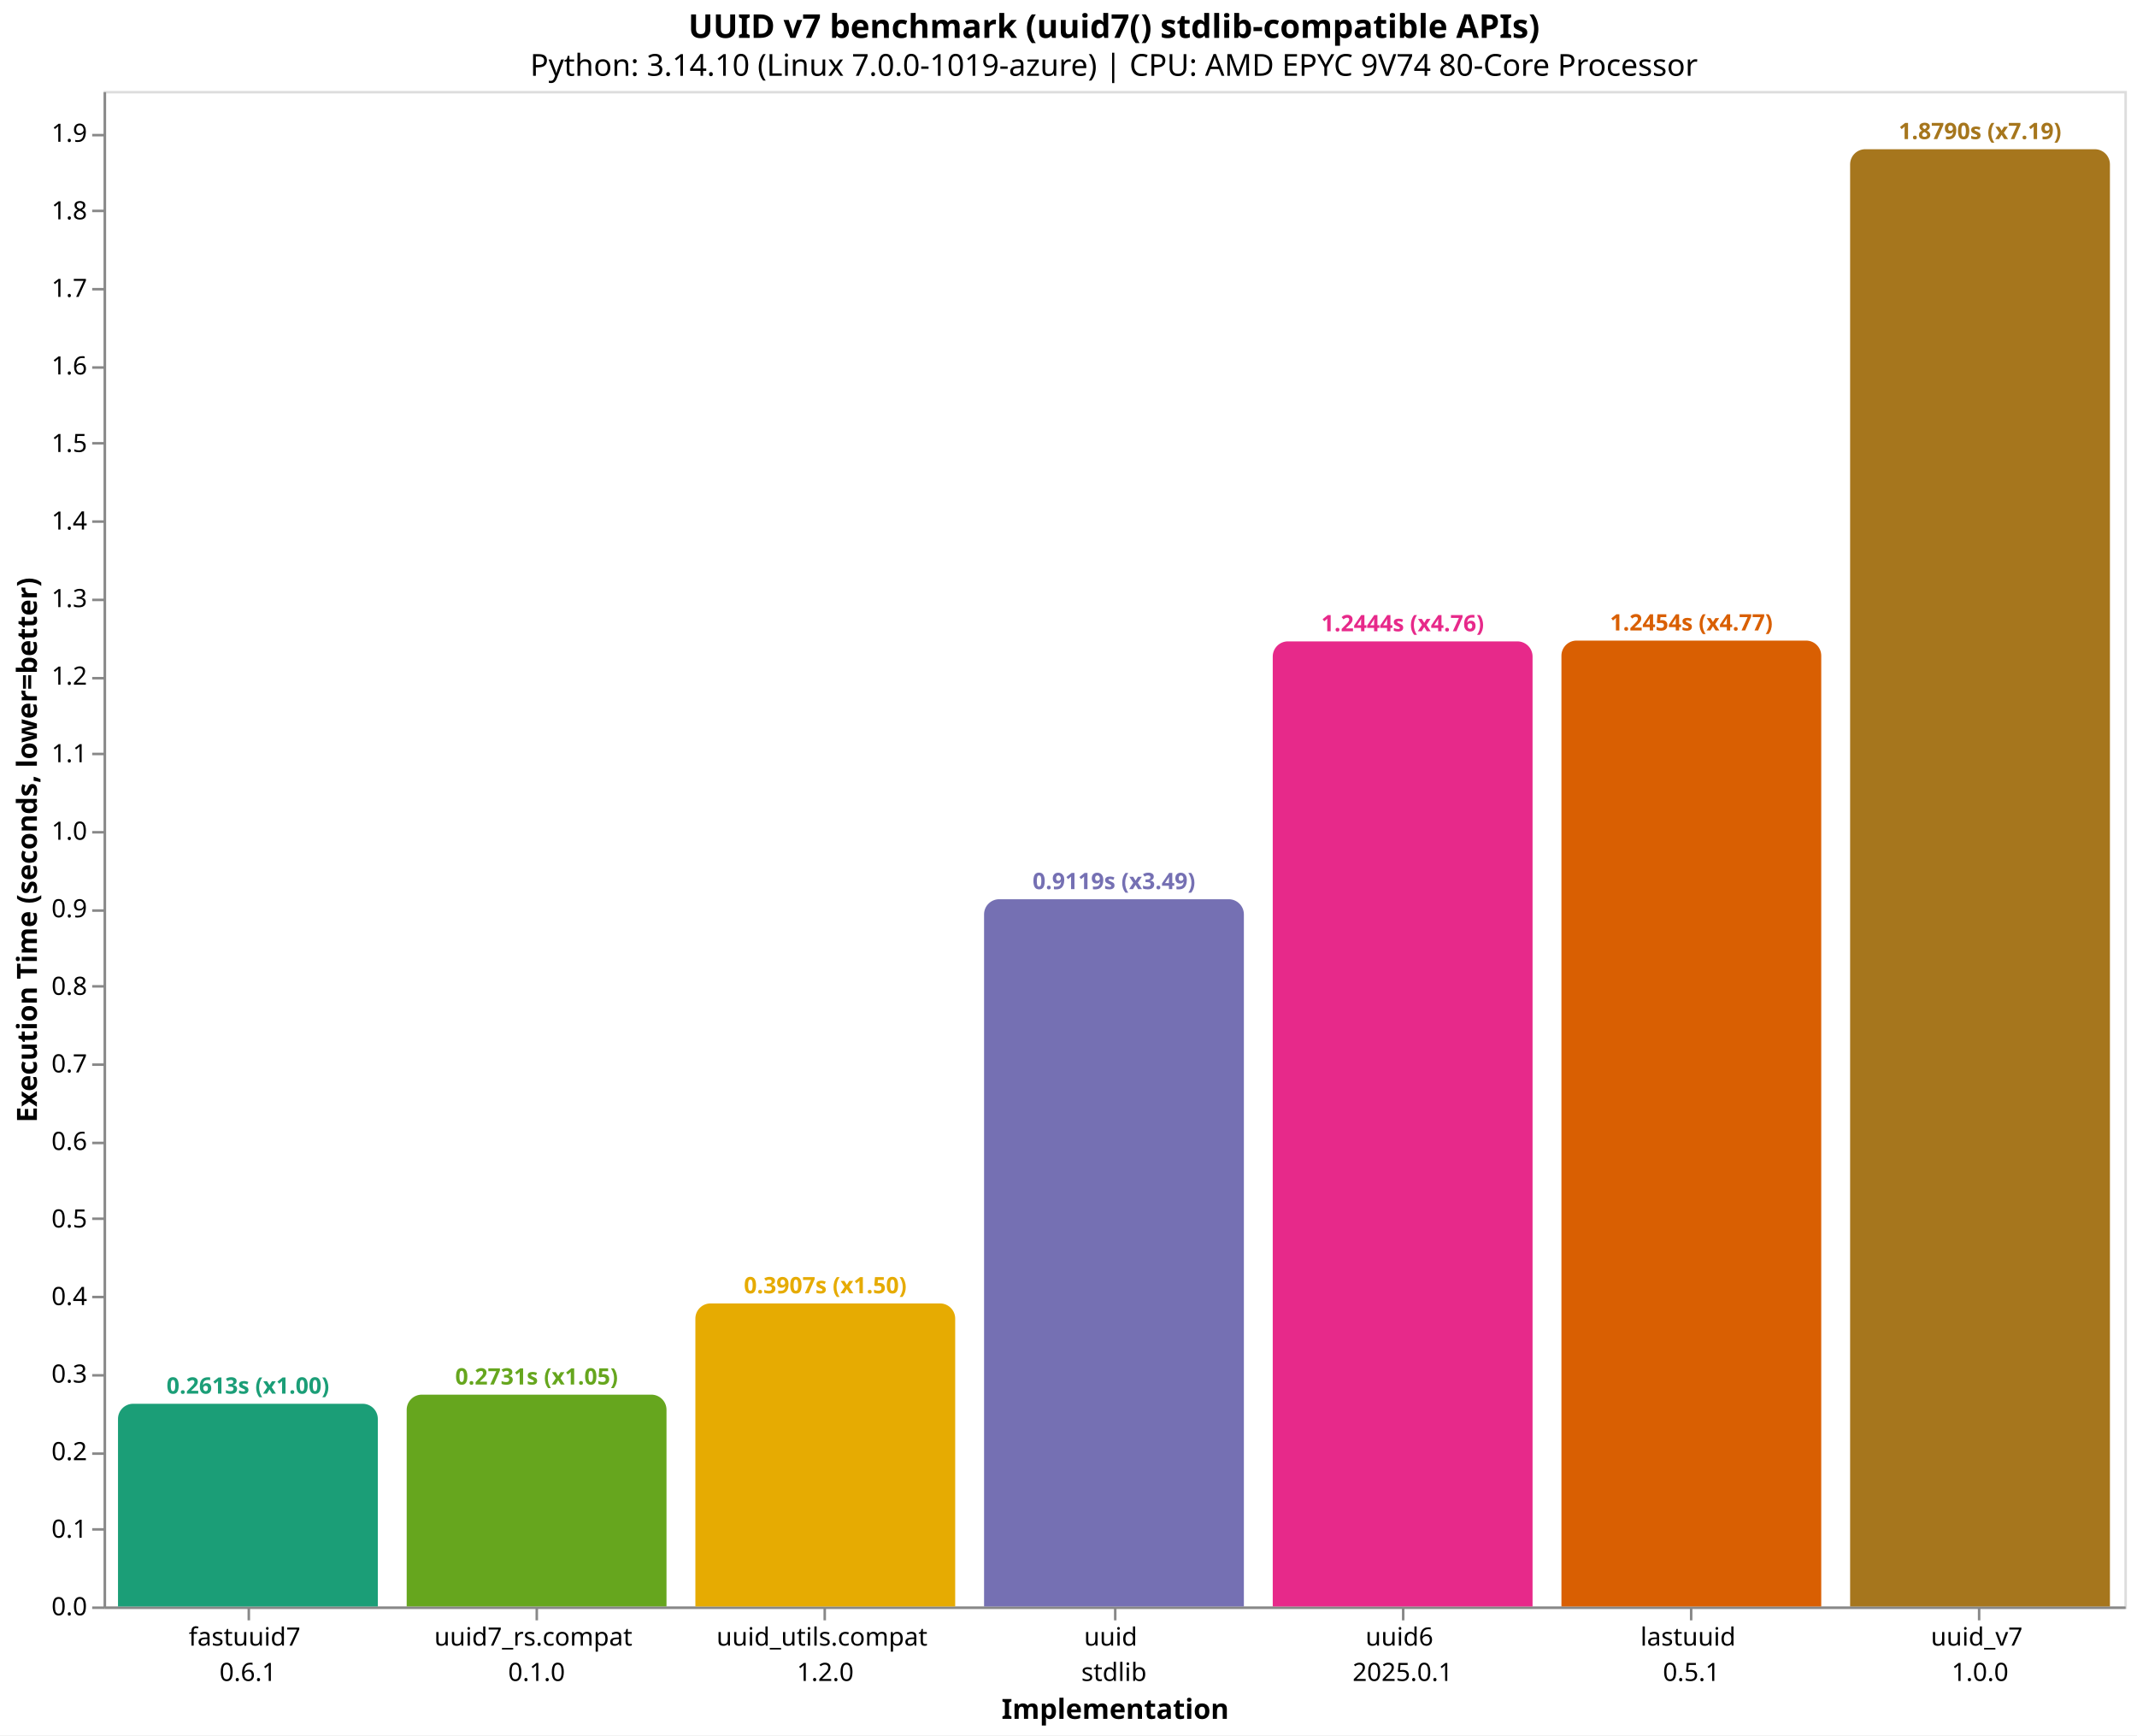
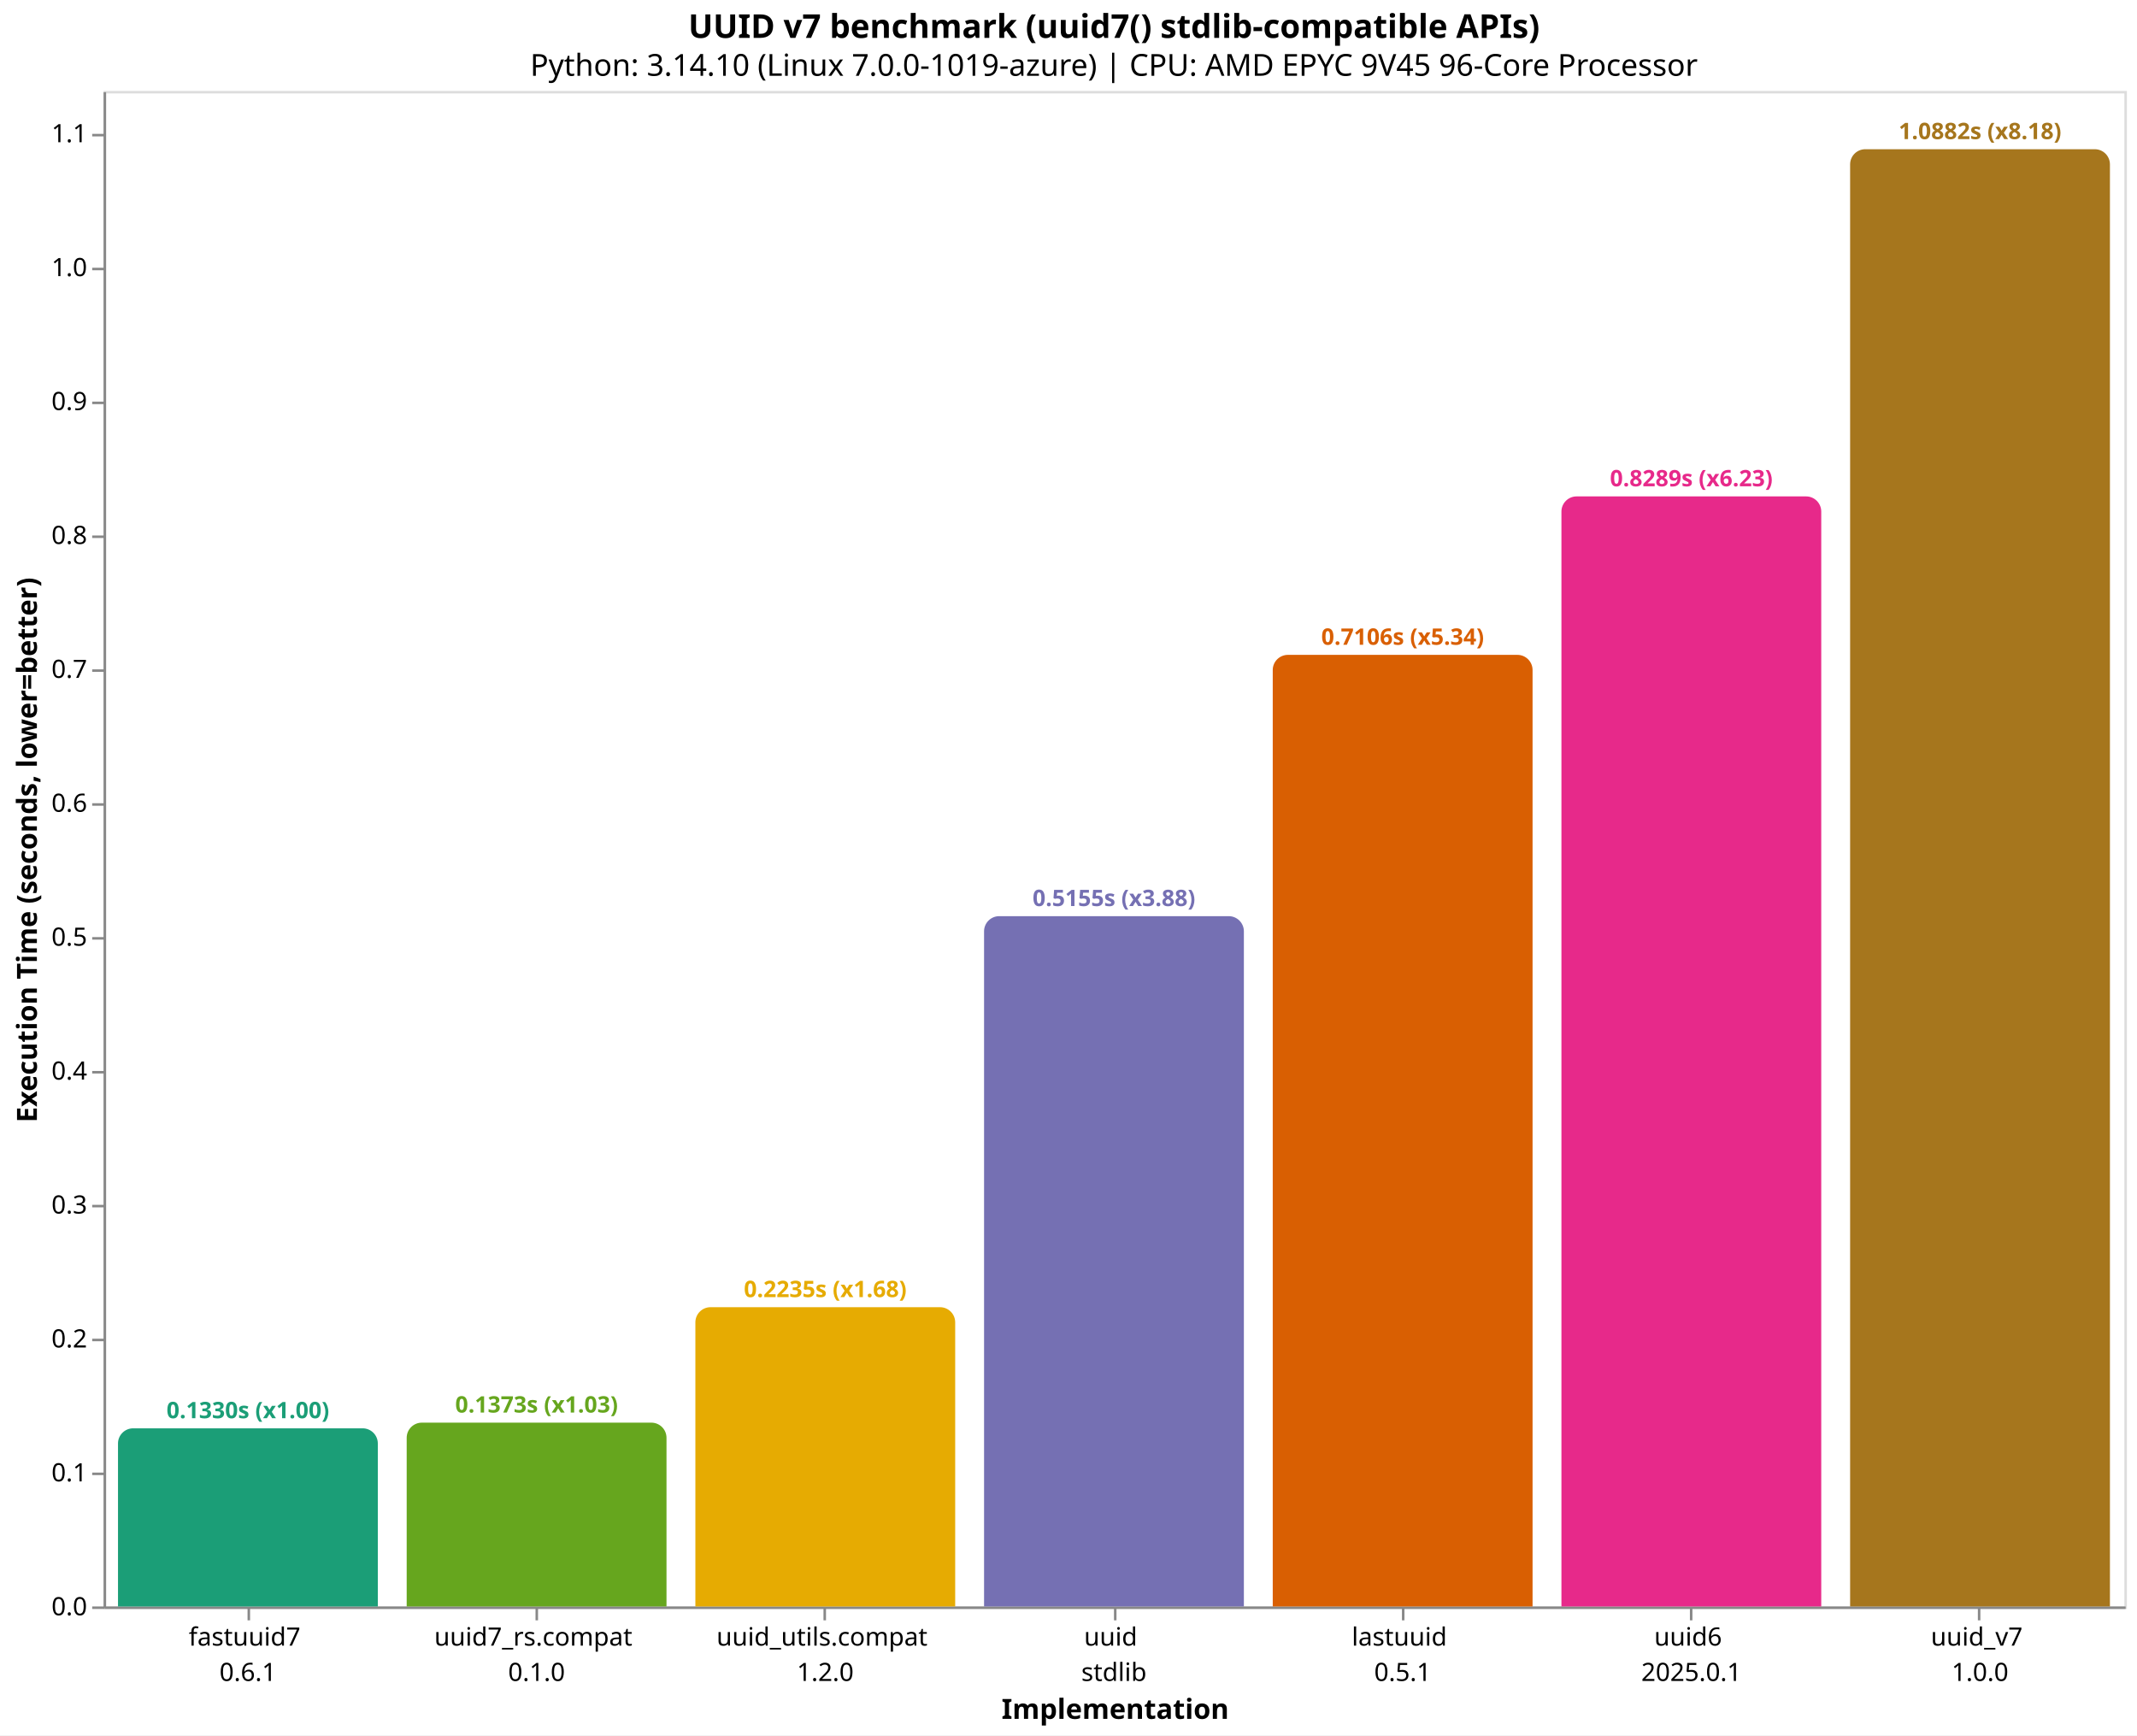
<svg xmlns="http://www.w3.org/2000/svg" version="1.1" class="marks" width="846" height="687" viewBox="0 0 846 687">
  <rect width="846" height="687" fill="white" />
  <g fill="none" stroke-miterlimit="10" transform="translate(41,36)">
    <g class="mark-group role-frame root" role="graphics-object" aria-roledescription="group mark container">
      <g transform="translate(0,0)">
        <path class="background" aria-hidden="true" d="M0.5,0.5h800v600h-800Z" stroke="#ddd" />
        <g>
-           <g class="mark-group role-axis" role="graphics-symbol" aria-roledescription="axis" aria-label="X-axis titled 'Implementation' for a discrete scale with 7 values: fastuuid7&#10;0.6.1, uuid7_rs.compat&#10;0.1.0, uuid_utils.compat&#10;1.2.0, uuid&#10;stdlib, uuid6&#10;2025.0.1, lastuuid&#10;0.5.1, uuid_v7&#10;1.0.0">
+           <g class="mark-group role-axis" role="graphics-symbol" aria-roledescription="axis" aria-label="X-axis titled 'Implementation' for a discrete scale with 7 values: fastuuid7&#10;0.6.1, uuid7_rs.compat&#10;0.1.0, uuid_utils.compat&#10;1.2.0, uuid&#10;stdlib, lastuuid&#10;0.5.1, uuid6&#10;2025.0.1, uuid_v7&#10;1.0.0">
            <g transform="translate(0.5,600.5)">
              <path class="background" aria-hidden="true" d="M0,0h0v0h0Z" pointer-events="none" />
              <g>
                <g class="mark-rule role-axis-tick" pointer-events="none">
                  <line transform="translate(57,0)" x2="0" y2="5" stroke="#888" stroke-width="1" opacity="1" />
                  <line transform="translate(171,0)" x2="0" y2="5" stroke="#888" stroke-width="1" opacity="1" />
                  <line transform="translate(285,0)" x2="0" y2="5" stroke="#888" stroke-width="1" opacity="1" />
                  <line transform="translate(400,0)" x2="0" y2="5" stroke="#888" stroke-width="1" opacity="1" />
                  <line transform="translate(514,0)" x2="0" y2="5" stroke="#888" stroke-width="1" opacity="1" />
                  <line transform="translate(628,0)" x2="0" y2="5" stroke="#888" stroke-width="1" opacity="1" />
                  <line transform="translate(742,0)" x2="0" y2="5" stroke="#888" stroke-width="1" opacity="1" />
                </g>
                <g class="mark-text role-axis-label" pointer-events="none">
                  <text text-anchor="middle" transform="translate(56.64286,15)" font-family="sans-serif" font-size="10px" fill="#000" opacity="1">
                    <tspan>fastuuid7</tspan>
                    <tspan x="0" dy="14">0.6.1</tspan>
                  </text>
                  <text text-anchor="middle" transform="translate(170.9286,15)" font-family="sans-serif" font-size="10px" fill="#000" opacity="1">
                    <tspan>uuid7_rs.compat</tspan>
                    <tspan x="0" dy="14">0.1.0</tspan>
                  </text>
                  <text text-anchor="middle" transform="translate(285.2143,15)" font-family="sans-serif" font-size="10px" fill="#000" opacity="1">
                    <tspan>uuid_utils.compat</tspan>
                    <tspan x="0" dy="14">1.2.0</tspan>
                  </text>
                  <text text-anchor="middle" transform="translate(399.5,15)" font-family="sans-serif" font-size="10px" fill="#000" opacity="1">
                    <tspan>uuid</tspan>
                    <tspan x="0" dy="14">stdlib</tspan>
                  </text>
                  <text text-anchor="middle" transform="translate(513.7857,15)" font-family="sans-serif" font-size="10px" fill="#000" opacity="1">
+                     <tspan>lastuuid</tspan>
+                     <tspan x="0" dy="14">0.5.1</tspan>
+                   </text>
+                   <text text-anchor="middle" transform="translate(628.0714,15)" font-family="sans-serif" font-size="10px" fill="#000" opacity="1">
                    <tspan>uuid6</tspan>
                    <tspan x="0" dy="14">2025.0.1</tspan>
-                   </text>
-                   <text text-anchor="middle" transform="translate(628.0714,15)" font-family="sans-serif" font-size="10px" fill="#000" opacity="1">
-                     <tspan>lastuuid</tspan>
-                     <tspan x="0" dy="14">0.5.1</tspan>
                  </text>
                  <text text-anchor="middle" transform="translate(742.3571,15)" font-family="sans-serif" font-size="10px" fill="#000" opacity="1">
                    <tspan>uuid_v7</tspan>
                    <tspan x="0" dy="14">1.0.0</tspan>
                  </text>
                </g>
                <g class="mark-rule role-axis-domain" pointer-events="none">
                  <line transform="translate(0,0)" x2="800" y2="0" stroke="#888" stroke-width="1" opacity="1" />
                </g>
                <g class="mark-text role-axis-title" pointer-events="none">
                  <text text-anchor="middle" transform="translate(400,44)" font-family="sans-serif" font-size="11px" font-weight="bold" fill="#000" opacity="1">Implementation</text>
                </g>
              </g>
              <path class="foreground" aria-hidden="true" d="" pointer-events="none" display="none" />
            </g>
          </g>
-           <g class="mark-group role-axis" role="graphics-symbol" aria-roledescription="axis" aria-label="Y-axis titled 'Execution Time (seconds, lower=better)' for a linear scale with values from 0.0 to 2.0">
+           <g class="mark-group role-axis" role="graphics-symbol" aria-roledescription="axis" aria-label="Y-axis titled 'Execution Time (seconds, lower=better)' for a linear scale with values from 0.0 to 1.1">
            <g transform="translate(0.5,0.5)">
              <path class="background" aria-hidden="true" d="M0,0h0v0h0Z" pointer-events="none" />
              <g>
                <g class="mark-rule role-axis-tick" pointer-events="none">
                  <line transform="translate(0,600)" x2="-5" y2="0" stroke="#888" stroke-width="1" opacity="1" />
-                   <line transform="translate(0,569)" x2="-5" y2="0" stroke="#888" stroke-width="1" opacity="1" />
-                   <line transform="translate(0,539)" x2="-5" y2="0" stroke="#888" stroke-width="1" opacity="1" />
-                   <line transform="translate(0,508)" x2="-5" y2="0" stroke="#888" stroke-width="1" opacity="1" />
-                   <line transform="translate(0,477)" x2="-5" y2="0" stroke="#888" stroke-width="1" opacity="1" />
-                   <line transform="translate(0,446)" x2="-5" y2="0" stroke="#888" stroke-width="1" opacity="1" />
-                   <line transform="translate(0,416)" x2="-5" y2="0" stroke="#888" stroke-width="1" opacity="1" />
-                   <line transform="translate(0,385)" x2="-5" y2="0" stroke="#888" stroke-width="1" opacity="1" />
-                   <line transform="translate(0,354)" x2="-5" y2="0" stroke="#888" stroke-width="1" opacity="1" />
-                   <line transform="translate(0,324)" x2="-5" y2="0" stroke="#888" stroke-width="1" opacity="1" />
-                   <line transform="translate(0,293)" x2="-5" y2="0" stroke="#888" stroke-width="1" opacity="1" />
-                   <line transform="translate(0,262)" x2="-5" y2="0" stroke="#888" stroke-width="1" opacity="1" />
-                   <line transform="translate(0,232)" x2="-5" y2="0" stroke="#888" stroke-width="1" opacity="1" />
-                   <line transform="translate(0,201)" x2="-5" y2="0" stroke="#888" stroke-width="1" opacity="1" />
-                   <line transform="translate(0,170)" x2="-5" y2="0" stroke="#888" stroke-width="1" opacity="1" />
-                   <line transform="translate(0,139)" x2="-5" y2="0" stroke="#888" stroke-width="1" opacity="1" />
-                   <line transform="translate(0,109)" x2="-5" y2="0" stroke="#888" stroke-width="1" opacity="1" />
-                   <line transform="translate(0,78)" x2="-5" y2="0" stroke="#888" stroke-width="1" opacity="1" />
-                   <line transform="translate(0,47)" x2="-5" y2="0" stroke="#888" stroke-width="1" opacity="1" />
+                   <line transform="translate(0,547)" x2="-5" y2="0" stroke="#888" stroke-width="1" opacity="1" />
+                   <line transform="translate(0,494)" x2="-5" y2="0" stroke="#888" stroke-width="1" opacity="1" />
+                   <line transform="translate(0,441)" x2="-5" y2="0" stroke="#888" stroke-width="1" opacity="1" />
+                   <line transform="translate(0,388)" x2="-5" y2="0" stroke="#888" stroke-width="1" opacity="1" />
+                   <line transform="translate(0,335)" x2="-5" y2="0" stroke="#888" stroke-width="1" opacity="1" />
+                   <line transform="translate(0,282)" x2="-5" y2="0" stroke="#888" stroke-width="1" opacity="1" />
+                   <line transform="translate(0,229)" x2="-5" y2="0" stroke="#888" stroke-width="1" opacity="1" />
+                   <line transform="translate(0,176)" x2="-5" y2="0" stroke="#888" stroke-width="1" opacity="1" />
+                   <line transform="translate(0,123)" x2="-5" y2="0" stroke="#888" stroke-width="1" opacity="1" />
+                   <line transform="translate(0,70)" x2="-5" y2="0" stroke="#888" stroke-width="1" opacity="1" />
                  <line transform="translate(0,17)" x2="-5" y2="0" stroke="#888" stroke-width="1" opacity="1" />
                </g>
                <g class="mark-text role-axis-label" pointer-events="none">
                  <text text-anchor="end" transform="translate(-7,603)" font-family="sans-serif" font-size="10px" fill="#000" opacity="1">0.0</text>
-                   <text text-anchor="end" transform="translate(-7,572.2965)" font-family="sans-serif" font-size="10px" fill="#000" opacity="1">0.1</text>
-                   <text text-anchor="end" transform="translate(-7,541.5931)" font-family="sans-serif" font-size="10px" fill="#000" opacity="1">0.2</text>
-                   <text text-anchor="end" transform="translate(-7,510.8896)" font-family="sans-serif" font-size="10px" fill="#000" opacity="1">0.3</text>
-                   <text text-anchor="end" transform="translate(-7,480.1862)" font-family="sans-serif" font-size="10px" fill="#000" opacity="1">0.4</text>
-                   <text text-anchor="end" transform="translate(-7,449.4827)" font-family="sans-serif" font-size="10px" fill="#000" opacity="1">0.5</text>
-                   <text text-anchor="end" transform="translate(-7,418.7793)" font-family="sans-serif" font-size="10px" fill="#000" opacity="1">0.6</text>
-                   <text text-anchor="end" transform="translate(-7,388.0758)" font-family="sans-serif" font-size="10px" fill="#000" opacity="1">0.7</text>
-                   <text text-anchor="end" transform="translate(-7,357.3724)" font-family="sans-serif" font-size="10px" fill="#000" opacity="1">0.8</text>
-                   <text text-anchor="end" transform="translate(-7,326.6689)" font-family="sans-serif" font-size="10px" fill="#000" opacity="1">0.9</text>
-                   <text text-anchor="end" transform="translate(-7,295.9655)" font-family="sans-serif" font-size="10px" fill="#000" opacity="1">1.0</text>
-                   <text text-anchor="end" transform="translate(-7,265.262)" font-family="sans-serif" font-size="10px" fill="#000" opacity="1">1.1</text>
-                   <text text-anchor="end" transform="translate(-7,234.5585)" font-family="sans-serif" font-size="10px" fill="#000" opacity="1">1.2</text>
-                   <text text-anchor="end" transform="translate(-7,203.8551)" font-family="sans-serif" font-size="10px" fill="#000" opacity="1">1.3</text>
-                   <text text-anchor="end" transform="translate(-7,173.1516)" font-family="sans-serif" font-size="10px" fill="#000" opacity="1">1.4</text>
-                   <text text-anchor="end" transform="translate(-7,142.4482)" font-family="sans-serif" font-size="10px" fill="#000" opacity="1">1.5</text>
-                   <text text-anchor="end" transform="translate(-7,111.7447)" font-family="sans-serif" font-size="10px" fill="#000" opacity="1">1.6</text>
-                   <text text-anchor="end" transform="translate(-7,81.04127)" font-family="sans-serif" font-size="10px" fill="#000" opacity="1">1.7</text>
-                   <text text-anchor="end" transform="translate(-7,50.33782)" font-family="sans-serif" font-size="10px" fill="#000" opacity="1">1.8</text>
-                   <text text-anchor="end" transform="translate(-7,19.63436)" font-family="sans-serif" font-size="10px" fill="#000" opacity="1">1.9</text>
+                   <text text-anchor="end" transform="translate(-7,549.9825)" font-family="sans-serif" font-size="10px" fill="#000" opacity="1">0.1</text>
+                   <text text-anchor="end" transform="translate(-7,496.9649)" font-family="sans-serif" font-size="10px" fill="#000" opacity="1">0.2</text>
+                   <text text-anchor="end" transform="translate(-7,443.9474)" font-family="sans-serif" font-size="10px" fill="#000" opacity="1">0.3</text>
+                   <text text-anchor="end" transform="translate(-7,390.9298)" font-family="sans-serif" font-size="10px" fill="#000" opacity="1">0.4</text>
+                   <text text-anchor="end" transform="translate(-7,337.9123)" font-family="sans-serif" font-size="10px" fill="#000" opacity="1">0.5</text>
+                   <text text-anchor="end" transform="translate(-7,284.8947)" font-family="sans-serif" font-size="10px" fill="#000" opacity="1">0.6</text>
+                   <text text-anchor="end" transform="translate(-7,231.8772)" font-family="sans-serif" font-size="10px" fill="#000" opacity="1">0.7</text>
+                   <text text-anchor="end" transform="translate(-7,178.8596)" font-family="sans-serif" font-size="10px" fill="#000" opacity="1">0.8</text>
+                   <text text-anchor="end" transform="translate(-7,125.8421)" font-family="sans-serif" font-size="10px" fill="#000" opacity="1">0.9</text>
+                   <text text-anchor="end" transform="translate(-7,72.82454)" font-family="sans-serif" font-size="10px" fill="#000" opacity="1">1.0</text>
+                   <text text-anchor="end" transform="translate(-7,19.807)" font-family="sans-serif" font-size="10px" fill="#000" opacity="1">1.1</text>
                </g>
                <g class="mark-rule role-axis-domain" pointer-events="none">
                  <line transform="translate(0,600)" x2="0" y2="-600" stroke="#888" stroke-width="1" opacity="1" />
                </g>
                <g class="mark-text role-axis-title" pointer-events="none">
                  <text text-anchor="middle" transform="translate(-24.90137,300) rotate(-90) translate(0,-2)" font-family="sans-serif" font-size="11px" font-weight="bold" fill="#000" opacity="1">Execution Time (seconds, lower=better)</text>
                </g>
              </g>
              <path class="foreground" aria-hidden="true" d="" pointer-events="none" display="none" />
            </g>
          </g>
          <g class="mark-group role-scope" role="graphics-object" aria-roledescription="group mark container">
-             <g transform="translate(5.714286,519.7601)">
-               <path class="background" aria-hidden="true" d="M6,0L96.857,0C100.169,0,102.857,2.689,102.857,6L102.857,80.24C102.857,80.24,102.857,80.24,102.857,80.24L0,80.24C0,80.24,0,80.24,0,80.24L0,6C0,2.689,2.689,0,6,0Z" />
+             <g transform="translate(5.714286,529.4789)">
+               <path class="background" aria-hidden="true" d="M6,0L96.857,0C100.169,0,102.857,2.689,102.857,6L102.857,70.521C102.857,70.521,102.857,70.521,102.857,70.521L0,70.521C0,70.521,0,70.521,0,70.521L0,6C0,2.689,2.689,0,6,0Z" />
              <g clip-path="url(#clip10)">
                <g class="mark-group role-scope" role="graphics-object" aria-roledescription="group mark container">
-                   <g transform="translate(0,-519.7601)">
-                     <path class="background" aria-hidden="true" d="M0,0h102.857v0h-102.857Z" />
-                     <g>
-                       <g class="mark-rect role-mark layer_0_marks" role="graphics-object" aria-roledescription="rect mark container">
-                         <path aria-label="Implementation: fastuuid7&#10;0.6.1; Execution Time (seconds, lower=better): 0.261338358; implementation: fastuuid7; Execution Time (s): 0.2613; Slowdown: 1.00" role="graphics-symbol" aria-roledescription="bar" d="M0,519.76h102.857v80.24h-102.857Z" fill="#1b9e77" />
-                       </g>
-                     </g>
-                     <path class="foreground" aria-hidden="true" d="" display="none" />
-                   </g>
-                 </g>
-               </g>
-               <path class="foreground" aria-hidden="true" d="" display="none" />
-             </g>
-             <g transform="translate(120,516.1466)">
-               <path class="background" aria-hidden="true" d="M6,0L96.857,0C100.169,0,102.857,2.689,102.857,6L102.857,83.853C102.857,83.853,102.857,83.853,102.857,83.853L0,83.853C0,83.853,0,83.853,0,83.853L0,6C0,2.689,2.689,0,6,0Z" />
+                   <g transform="translate(0,-529.4789)">
+                     <path class="background" aria-hidden="true" d="M0,0h102.857v0h-102.857Z" />
+                     <g>
+                       <g class="mark-rect role-mark layer_0_marks" role="graphics-object" aria-roledescription="rect mark container">
+                         <path aria-label="Implementation: fastuuid7&#10;0.6.1; Execution Time (seconds, lower=better): 0.133014572; implementation: fastuuid7; Execution Time (s): 0.1330; Slowdown: 1.00" role="graphics-symbol" aria-roledescription="bar" d="M0,529.479h102.857v70.521h-102.857Z" fill="#1b9e77" />
+                       </g>
+                     </g>
+                     <path class="foreground" aria-hidden="true" d="" display="none" />
+                   </g>
+                 </g>
+               </g>
+               <path class="foreground" aria-hidden="true" d="" display="none" />
+             </g>
+             <g transform="translate(120,527.2333)">
+               <path class="background" aria-hidden="true" d="M6,0L96.857,0C100.169,0,102.857,2.689,102.857,6L102.857,72.767C102.857,72.767,102.857,72.767,102.857,72.767L0,72.767C0,72.767,0,72.767,0,72.767L0,6C0,2.689,2.689,0,6,0Z" />
              <g clip-path="url(#clip11)">
                <g class="mark-group role-scope" role="graphics-object" aria-roledescription="group mark container">
-                   <g transform="translate(0,-516.1466)">
-                     <path class="background" aria-hidden="true" d="M0,0h102.857v0h-102.857Z" />
-                     <g>
-                       <g class="mark-rect role-mark layer_0_marks" role="graphics-object" aria-roledescription="rect mark container">
-                         <path aria-label="Implementation: uuid7_rs.compat&#10;0.1.0; Execution Time (seconds, lower=better): 0.273107287; implementation: uuid7_rs.compat; Execution Time (s): 0.2731; Slowdown: 1.05" role="graphics-symbol" aria-roledescription="bar" d="M0,516.147h102.857v83.853h-102.857Z" fill="#66a61e" />
-                       </g>
-                     </g>
-                     <path class="foreground" aria-hidden="true" d="" display="none" />
-                   </g>
-                 </g>
-               </g>
-               <path class="foreground" aria-hidden="true" d="" display="none" />
-             </g>
-             <g transform="translate(234.2857,480.0325)">
-               <path class="background" aria-hidden="true" d="M6,0L96.857,0C100.169,0,102.857,2.689,102.857,6L102.857,119.968C102.857,119.968,102.857,119.968,102.857,119.968L0,119.968C0,119.968,0,119.968,0,119.968L0,6C0,2.689,2.689,0,6,0Z" />
+                   <g transform="translate(0,-527.2333)">
+                     <path class="background" aria-hidden="true" d="M0,0h102.857v0h-102.857Z" />
+                     <g>
+                       <g class="mark-rect role-mark layer_0_marks" role="graphics-object" aria-roledescription="rect mark container">
+                         <path aria-label="Implementation: uuid7_rs.compat&#10;0.1.0; Execution Time (seconds, lower=better): 0.137250228; implementation: uuid7_rs.compat; Execution Time (s): 0.1373; Slowdown: 1.03" role="graphics-symbol" aria-roledescription="bar" d="M0,527.233h102.857v72.767h-102.857Z" fill="#66a61e" />
+                       </g>
+                     </g>
+                     <path class="foreground" aria-hidden="true" d="" display="none" />
+                   </g>
+                 </g>
+               </g>
+               <path class="foreground" aria-hidden="true" d="" display="none" />
+             </g>
+             <g transform="translate(234.2857,481.5244)">
+               <path class="background" aria-hidden="true" d="M6,0L96.857,0C100.169,0,102.857,2.689,102.857,6L102.857,118.476C102.857,118.476,102.857,118.476,102.857,118.476L0,118.476C0,118.476,0,118.476,0,118.476L0,6C0,2.689,2.689,0,6,0Z" />
              <g clip-path="url(#clip12)">
                <g class="mark-group role-scope" role="graphics-object" aria-roledescription="group mark container">
-                   <g transform="translate(0,-480.0325)">
-                     <path class="background" aria-hidden="true" d="M0,0h102.857v0h-102.857Z" />
-                     <g>
-                       <g class="mark-rect role-mark layer_0_marks" role="graphics-object" aria-roledescription="rect mark container">
-                         <path aria-label="Implementation: uuid_utils.compat&#10;1.2.0; Execution Time (seconds, lower=better): 0.390729807; implementation: uuid_utils.compat; Execution Time (s): 0.3907; Slowdown: 1.50" role="graphics-symbol" aria-roledescription="bar" d="M0,480.032h102.857v119.968h-102.857Z" fill="#e6ab02" />
-                       </g>
-                     </g>
-                     <path class="foreground" aria-hidden="true" d="" display="none" />
-                   </g>
-                 </g>
-               </g>
-               <path class="foreground" aria-hidden="true" d="" display="none" />
-             </g>
-             <g transform="translate(348.5714,320.0093)">
-               <path class="background" aria-hidden="true" d="M6,0L96.857,0C100.169,0,102.857,2.689,102.857,6L102.857,279.991C102.857,279.991,102.857,279.991,102.857,279.991L0,279.991C0,279.991,0,279.991,0,279.991L0,6C0,2.689,2.689,0,6,0Z" />
+                   <g transform="translate(0,-481.5244)">
+                     <path class="background" aria-hidden="true" d="M0,0h102.857v0h-102.857Z" />
+                     <g>
+                       <g class="mark-rect role-mark layer_0_marks" role="graphics-object" aria-roledescription="rect mark container">
+                         <path aria-label="Implementation: uuid_utils.compat&#10;1.2.0; Execution Time (seconds, lower=better): 0.223464854; implementation: uuid_utils.compat; Execution Time (s): 0.2235; Slowdown: 1.68" role="graphics-symbol" aria-roledescription="bar" d="M0,481.524h102.857v118.476h-102.857Z" fill="#e6ab02" />
+                       </g>
+                     </g>
+                     <path class="foreground" aria-hidden="true" d="" display="none" />
+                   </g>
+                 </g>
+               </g>
+               <path class="foreground" aria-hidden="true" d="" display="none" />
+             </g>
+             <g transform="translate(348.5714,326.7122)">
+               <path class="background" aria-hidden="true" d="M6,0L96.857,0C100.169,0,102.857,2.689,102.857,6L102.857,273.288C102.857,273.288,102.857,273.288,102.857,273.288L0,273.288C0,273.288,0,273.288,0,273.288L0,6C0,2.689,2.689,0,6,0Z" />
              <g clip-path="url(#clip13)">
                <g class="mark-group role-scope" role="graphics-object" aria-roledescription="group mark container">
-                   <g transform="translate(0,-320.0093)">
-                     <path class="background" aria-hidden="true" d="M0,0h102.857v0h-102.857Z" />
-                     <g>
-                       <g class="mark-rect role-mark layer_0_marks" role="graphics-object" aria-roledescription="rect mark container">
-                         <path aria-label="Implementation: uuid&#10;stdlib; Execution Time (seconds, lower=better): 0.911919246; implementation: uuid; Execution Time (s): 0.9119; Slowdown: 3.49" role="graphics-symbol" aria-roledescription="bar" d="M0,320.009h102.857v279.991h-102.857Z" fill="#7570b3" />
-                       </g>
-                     </g>
-                     <path class="foreground" aria-hidden="true" d="" display="none" />
-                   </g>
-                 </g>
-               </g>
-               <path class="foreground" aria-hidden="true" d="" display="none" />
-             </g>
-             <g transform="translate(462.8571,217.9267)">
-               <path class="background" aria-hidden="true" d="M6,0L96.857,0C100.169,0,102.857,2.689,102.857,6L102.857,382.073C102.857,382.073,102.857,382.073,102.857,382.073L0,382.073C0,382.073,0,382.073,0,382.073L0,6C0,2.689,2.689,0,6,0Z" />
+                   <g transform="translate(0,-326.7122)">
+                     <path class="background" aria-hidden="true" d="M0,0h102.857v0h-102.857Z" />
+                     <g>
+                       <g class="mark-rect role-mark layer_0_marks" role="graphics-object" aria-roledescription="rect mark container">
+                         <path aria-label="Implementation: uuid&#10;stdlib; Execution Time (seconds, lower=better): 0.515466646; implementation: uuid; Execution Time (s): 0.5155; Slowdown: 3.88" role="graphics-symbol" aria-roledescription="bar" d="M0,326.712h102.857v273.288h-102.857Z" fill="#7570b3" />
+                       </g>
+                     </g>
+                     <path class="foreground" aria-hidden="true" d="" display="none" />
+                   </g>
+                 </g>
+               </g>
+               <path class="foreground" aria-hidden="true" d="" display="none" />
+             </g>
+             <g transform="translate(462.8571,223.2651)">
+               <path class="background" aria-hidden="true" d="M6,0L96.857,0C100.169,0,102.857,2.689,102.857,6L102.857,376.735C102.857,376.735,102.857,376.735,102.857,376.735L0,376.735C0,376.735,0,376.735,0,376.735L0,6C0,2.689,2.689,0,6,0Z" />
              <g clip-path="url(#clip14)">
                <g class="mark-group role-scope" role="graphics-object" aria-roledescription="group mark container">
-                   <g transform="translate(0,-217.9267)">
-                     <path class="background" aria-hidden="true" d="M0,0h102.857v0h-102.857Z" />
-                     <g>
-                       <g class="mark-rect role-mark layer_0_marks" role="graphics-object" aria-roledescription="rect mark container">
-                         <path aria-label="Implementation: uuid6&#10;2025.0.1; Execution Time (seconds, lower=better): 1.244398362; implementation: uuid6; Execution Time (s): 1.2444; Slowdown: 4.76" role="graphics-symbol" aria-roledescription="bar" d="M0,217.927h102.857v382.073h-102.857Z" fill="#e7298a" />
-                       </g>
-                     </g>
-                     <path class="foreground" aria-hidden="true" d="" display="none" />
-                   </g>
-                 </g>
-               </g>
-               <path class="foreground" aria-hidden="true" d="" display="none" />
-             </g>
-             <g transform="translate(577.1429,217.6104)">
-               <path class="background" aria-hidden="true" d="M6,0L96.857,0C100.169,0,102.857,2.689,102.857,6L102.857,382.39C102.857,382.39,102.857,382.39,102.857,382.39L0,382.39C0,382.39,0,382.39,0,382.39L0,6C0,2.689,2.689,0,6,0Z" />
+                   <g transform="translate(0,-223.2651)">
+                     <path class="background" aria-hidden="true" d="M0,0h102.857v0h-102.857Z" />
+                     <g>
+                       <g class="mark-rect role-mark layer_0_marks" role="graphics-object" aria-roledescription="rect mark container">
+                         <path aria-label="Implementation: lastuuid&#10;0.5.1; Execution Time (seconds, lower=better): 0.710585301; implementation: lastuuid; Execution Time (s): 0.7106; Slowdown: 5.34" role="graphics-symbol" aria-roledescription="bar" d="M0,223.265h102.857v376.735h-102.857Z" fill="#d95f02" />
+                       </g>
+                     </g>
+                     <path class="foreground" aria-hidden="true" d="" display="none" />
+                   </g>
+                 </g>
+               </g>
+               <path class="foreground" aria-hidden="true" d="" display="none" />
+             </g>
+             <g transform="translate(577.1429,160.5289)">
+               <path class="background" aria-hidden="true" d="M6,0L96.857,0C100.169,0,102.857,2.689,102.857,6L102.857,439.471C102.857,439.471,102.857,439.471,102.857,439.471L0,439.471C0,439.471,0,439.471,0,439.471L0,6C0,2.689,2.689,0,6,0Z" />
              <g clip-path="url(#clip15)">
                <g class="mark-group role-scope" role="graphics-object" aria-roledescription="group mark container">
-                   <g transform="translate(0,-217.6104)">
-                     <path class="background" aria-hidden="true" d="M0,0h102.857v0h-102.857Z" />
-                     <g>
-                       <g class="mark-rect role-mark layer_0_marks" role="graphics-object" aria-roledescription="rect mark container">
-                         <path aria-label="Implementation: lastuuid&#10;0.5.1; Execution Time (seconds, lower=better): 1.245428614; implementation: lastuuid; Execution Time (s): 1.2454; Slowdown: 4.77" role="graphics-symbol" aria-roledescription="bar" d="M0,217.61h102.857v382.39h-102.857Z" fill="#d95f02" />
+                   <g transform="translate(0,-160.5289)">
+                     <path class="background" aria-hidden="true" d="M0,0h102.857v0h-102.857Z" />
+                     <g>
+                       <g class="mark-rect role-mark layer_0_marks" role="graphics-object" aria-roledescription="rect mark container">
+                         <path aria-label="Implementation: uuid6&#10;2025.0.1; Execution Time (seconds, lower=better): 0.828916381; implementation: uuid6; Execution Time (s): 0.8289; Slowdown: 6.23" role="graphics-symbol" aria-roledescription="bar" d="M0,160.529h102.857v439.471h-102.857Z" fill="#e7298a" />
                      </g>
                    </g>
                    <path class="foreground" aria-hidden="true" d="" display="none" />
                  </g>
                </g>
              </g>
              <path class="foreground" aria-hidden="true" d="" display="none" />
            </g>
            <g transform="translate(691.4286,23.07692)">
              <path class="background" aria-hidden="true" d="M6,0L96.857,0C100.169,0,102.857,2.689,102.857,6L102.857,576.923C102.857,576.923,102.857,576.923,102.857,576.923L0,576.923C0,576.923,0,576.923,0,576.923L0,6C0,2.689,2.689,0,6,0Z" />
              <g clip-path="url(#clip16)">
                <g class="mark-group role-scope" role="graphics-object" aria-roledescription="group mark container">
                  <g transform="translate(0,-23.07692)">
                    <path class="background" aria-hidden="true" d="M0,0h102.857v0h-102.857Z" />
                    <g>
                      <g class="mark-rect role-mark layer_0_marks" role="graphics-object" aria-roledescription="rect mark container">
-                         <path aria-label="Implementation: uuid_v7&#10;1.0.0; Execution Time (seconds, lower=better): 1.879016826; implementation: uuid_v7; Execution Time (s): 1.8790; Slowdown: 7.19" role="graphics-symbol" aria-roledescription="bar" d="M0,23.077h102.857v576.923h-102.857Z" fill="#a6761d" />
+                         <path aria-label="Implementation: uuid_v7&#10;1.0.0; Execution Time (seconds, lower=better): 1.088173868; implementation: uuid_v7; Execution Time (s): 1.0882; Slowdown: 8.18" role="graphics-symbol" aria-roledescription="bar" d="M0,23.077h102.857v576.923h-102.857Z" fill="#a6761d" />
                      </g>
                    </g>
                    <path class="foreground" aria-hidden="true" d="" display="none" />
                  </g>
                </g>
              </g>
              <path class="foreground" aria-hidden="true" d="" display="none" />
            </g>
          </g>
          <g class="mark-text role-mark layer_1_marks" role="graphics-object" aria-roledescription="text mark container">
-             <text aria-label="Implementation: fastuuid7&#10;0.6.1; Execution Time (seconds, lower=better): 0.261338358; implementation: fastuuid7; label: 0.2613s (x1.00); Execution Time (s): 0.2613; Slowdown: 1.00" role="graphics-symbol" aria-roledescription="text mark" text-anchor="middle" transform="translate(57.14286,515.7601)" font-family="sans-serif" font-size="9px" font-weight="bold" fill="#1b9e77">0.2613s (x1.00)</text>
-             <text aria-label="Implementation: uuid7_rs.compat&#10;0.1.0; Execution Time (seconds, lower=better): 0.273107287; implementation: uuid7_rs.compat; label: 0.2731s (x1.05); Execution Time (s): 0.2731; Slowdown: 1.05" role="graphics-symbol" aria-roledescription="text mark" text-anchor="middle" transform="translate(171.4286,512.1466)" font-family="sans-serif" font-size="9px" font-weight="bold" fill="#66a61e">0.2731s (x1.05)</text>
-             <text aria-label="Implementation: uuid_utils.compat&#10;1.2.0; Execution Time (seconds, lower=better): 0.390729807; implementation: uuid_utils.compat; label: 0.3907s (x1.50); Execution Time (s): 0.3907; Slowdown: 1.50" role="graphics-symbol" aria-roledescription="text mark" text-anchor="middle" transform="translate(285.7143,476.0325)" font-family="sans-serif" font-size="9px" font-weight="bold" fill="#e6ab02">0.3907s (x1.50)</text>
-             <text aria-label="Implementation: uuid&#10;stdlib; Execution Time (seconds, lower=better): 0.911919246; implementation: uuid; label: 0.9119s (x3.49); Execution Time (s): 0.9119; Slowdown: 3.49" role="graphics-symbol" aria-roledescription="text mark" text-anchor="middle" transform="translate(400,316.0093)" font-family="sans-serif" font-size="9px" font-weight="bold" fill="#7570b3">0.9119s (x3.49)</text>
-             <text aria-label="Implementation: uuid6&#10;2025.0.1; Execution Time (seconds, lower=better): 1.244398362; implementation: uuid6; label: 1.2444s (x4.76); Execution Time (s): 1.2444; Slowdown: 4.76" role="graphics-symbol" aria-roledescription="text mark" text-anchor="middle" transform="translate(514.2857,213.9267)" font-family="sans-serif" font-size="9px" font-weight="bold" fill="#e7298a">1.2444s (x4.76)</text>
-             <text aria-label="Implementation: lastuuid&#10;0.5.1; Execution Time (seconds, lower=better): 1.245428614; implementation: lastuuid; label: 1.2454s (x4.77); Execution Time (s): 1.2454; Slowdown: 4.77" role="graphics-symbol" aria-roledescription="text mark" text-anchor="middle" transform="translate(628.5714,213.6104)" font-family="sans-serif" font-size="9px" font-weight="bold" fill="#d95f02">1.2454s (x4.77)</text>
-             <text aria-label="Implementation: uuid_v7&#10;1.0.0; Execution Time (seconds, lower=better): 1.879016826; implementation: uuid_v7; label: 1.8790s (x7.19); Execution Time (s): 1.8790; Slowdown: 7.19" role="graphics-symbol" aria-roledescription="text mark" text-anchor="middle" transform="translate(742.8571,19.07692)" font-family="sans-serif" font-size="9px" font-weight="bold" fill="#a6761d">1.8790s (x7.19)</text>
+             <text aria-label="Implementation: fastuuid7&#10;0.6.1; Execution Time (seconds, lower=better): 0.133014572; implementation: fastuuid7; label: 0.1330s (x1.00); Execution Time (s): 0.1330; Slowdown: 1.00" role="graphics-symbol" aria-roledescription="text mark" text-anchor="middle" transform="translate(57.14286,525.4789)" font-family="sans-serif" font-size="9px" font-weight="bold" fill="#1b9e77">0.1330s (x1.00)</text>
+             <text aria-label="Implementation: uuid7_rs.compat&#10;0.1.0; Execution Time (seconds, lower=better): 0.137250228; implementation: uuid7_rs.compat; label: 0.1373s (x1.03); Execution Time (s): 0.1373; Slowdown: 1.03" role="graphics-symbol" aria-roledescription="text mark" text-anchor="middle" transform="translate(171.4286,523.2333)" font-family="sans-serif" font-size="9px" font-weight="bold" fill="#66a61e">0.1373s (x1.03)</text>
+             <text aria-label="Implementation: uuid_utils.compat&#10;1.2.0; Execution Time (seconds, lower=better): 0.223464854; implementation: uuid_utils.compat; label: 0.2235s (x1.68); Execution Time (s): 0.2235; Slowdown: 1.68" role="graphics-symbol" aria-roledescription="text mark" text-anchor="middle" transform="translate(285.7143,477.5244)" font-family="sans-serif" font-size="9px" font-weight="bold" fill="#e6ab02">0.2235s (x1.68)</text>
+             <text aria-label="Implementation: uuid&#10;stdlib; Execution Time (seconds, lower=better): 0.515466646; implementation: uuid; label: 0.5155s (x3.88); Execution Time (s): 0.5155; Slowdown: 3.88" role="graphics-symbol" aria-roledescription="text mark" text-anchor="middle" transform="translate(400,322.7122)" font-family="sans-serif" font-size="9px" font-weight="bold" fill="#7570b3">0.5155s (x3.88)</text>
+             <text aria-label="Implementation: lastuuid&#10;0.5.1; Execution Time (seconds, lower=better): 0.710585301; implementation: lastuuid; label: 0.7106s (x5.34); Execution Time (s): 0.7106; Slowdown: 5.34" role="graphics-symbol" aria-roledescription="text mark" text-anchor="middle" transform="translate(514.2857,219.2651)" font-family="sans-serif" font-size="9px" font-weight="bold" fill="#d95f02">0.7106s (x5.34)</text>
+             <text aria-label="Implementation: uuid6&#10;2025.0.1; Execution Time (seconds, lower=better): 0.828916381; implementation: uuid6; label: 0.8289s (x6.23); Execution Time (s): 0.8289; Slowdown: 6.23" role="graphics-symbol" aria-roledescription="text mark" text-anchor="middle" transform="translate(628.5714,156.5289)" font-family="sans-serif" font-size="9px" font-weight="bold" fill="#e7298a">0.8289s (x6.23)</text>
+             <text aria-label="Implementation: uuid_v7&#10;1.0.0; Execution Time (seconds, lower=better): 1.088173868; implementation: uuid_v7; label: 1.0882s (x8.18); Execution Time (s): 1.0882; Slowdown: 8.18" role="graphics-symbol" aria-roledescription="text mark" text-anchor="middle" transform="translate(742.8571,19.07692)" font-family="sans-serif" font-size="9px" font-weight="bold" fill="#a6761d">1.0882s (x8.18)</text>
          </g>
          <g class="mark-group role-title">
            <g transform="translate(400,-31)">
              <path class="background" aria-hidden="true" d="M0,0h0v0h0Z" pointer-events="none" />
              <g>
                <g class="mark-text role-title-text" role="graphics-symbol" aria-roledescription="title" aria-label="Title text 'UUID v7 benchmark (uuid7() stdlib-compatible APIs)'" pointer-events="none">
                  <text text-anchor="middle" transform="translate(0,10)" font-family="sans-serif" font-size="13px" font-weight="bold" fill="#000" opacity="1">UUID v7 benchmark (uuid7() stdlib-compatible APIs)</text>
                </g>
-                 <g class="mark-text role-title-subtitle" role="graphics-symbol" aria-roledescription="subtitle" aria-label="Subtitle text 'Python: 3.14.10 (Linux 7.0.0-1019-azure) | CPU: AMD EPYC 9V74 80-Core Processor'" pointer-events="none">
-                   <text text-anchor="middle" transform="translate(0,25)" font-family="sans-serif" font-size="12px" fill="#000" opacity="1">Python: 3.14.10 (Linux 7.0.0-1019-azure) | CPU: AMD EPYC 9V74 80-Core Processor</text>
+                 <g class="mark-text role-title-subtitle" role="graphics-symbol" aria-roledescription="subtitle" aria-label="Subtitle text 'Python: 3.14.10 (Linux 7.0.0-1019-azure) | CPU: AMD EPYC 9V45 96-Core Processor'" pointer-events="none">
+                   <text text-anchor="middle" transform="translate(0,25)" font-family="sans-serif" font-size="12px" fill="#000" opacity="1">Python: 3.14.10 (Linux 7.0.0-1019-azure) | CPU: AMD EPYC 9V45 96-Core Processor</text>
                </g>
              </g>
              <path class="foreground" aria-hidden="true" d="" pointer-events="none" display="none" />
            </g>
          </g>
        </g>
        <path class="foreground" aria-hidden="true" d="" display="none" />
      </g>
    </g>
  </g>
  <defs>
    <clipPath id="clip10">
-       <path d="M6,0L96.857,0C100.169,0,102.857,2.689,102.857,6L102.857,80.24C102.857,80.24,102.857,80.24,102.857,80.24L0,80.24C0,80.24,0,80.24,0,80.24L0,6C0,2.689,2.689,0,6,0Z" />
+       <path d="M6,0L96.857,0C100.169,0,102.857,2.689,102.857,6L102.857,70.521C102.857,70.521,102.857,70.521,102.857,70.521L0,70.521C0,70.521,0,70.521,0,70.521L0,6C0,2.689,2.689,0,6,0Z" />
    </clipPath>
    <clipPath id="clip11">
-       <path d="M6,0L96.857,0C100.169,0,102.857,2.689,102.857,6L102.857,83.853C102.857,83.853,102.857,83.853,102.857,83.853L0,83.853C0,83.853,0,83.853,0,83.853L0,6C0,2.689,2.689,0,6,0Z" />
+       <path d="M6,0L96.857,0C100.169,0,102.857,2.689,102.857,6L102.857,72.767C102.857,72.767,102.857,72.767,102.857,72.767L0,72.767C0,72.767,0,72.767,0,72.767L0,6C0,2.689,2.689,0,6,0Z" />
    </clipPath>
    <clipPath id="clip12">
-       <path d="M6,0L96.857,0C100.169,0,102.857,2.689,102.857,6L102.857,119.968C102.857,119.968,102.857,119.968,102.857,119.968L0,119.968C0,119.968,0,119.968,0,119.968L0,6C0,2.689,2.689,0,6,0Z" />
+       <path d="M6,0L96.857,0C100.169,0,102.857,2.689,102.857,6L102.857,118.476C102.857,118.476,102.857,118.476,102.857,118.476L0,118.476C0,118.476,0,118.476,0,118.476L0,6C0,2.689,2.689,0,6,0Z" />
    </clipPath>
    <clipPath id="clip13">
-       <path d="M6,0L96.857,0C100.169,0,102.857,2.689,102.857,6L102.857,279.991C102.857,279.991,102.857,279.991,102.857,279.991L0,279.991C0,279.991,0,279.991,0,279.991L0,6C0,2.689,2.689,0,6,0Z" />
+       <path d="M6,0L96.857,0C100.169,0,102.857,2.689,102.857,6L102.857,273.288C102.857,273.288,102.857,273.288,102.857,273.288L0,273.288C0,273.288,0,273.288,0,273.288L0,6C0,2.689,2.689,0,6,0Z" />
    </clipPath>
    <clipPath id="clip14">
-       <path d="M6,0L96.857,0C100.169,0,102.857,2.689,102.857,6L102.857,382.073C102.857,382.073,102.857,382.073,102.857,382.073L0,382.073C0,382.073,0,382.073,0,382.073L0,6C0,2.689,2.689,0,6,0Z" />
+       <path d="M6,0L96.857,0C100.169,0,102.857,2.689,102.857,6L102.857,376.735C102.857,376.735,102.857,376.735,102.857,376.735L0,376.735C0,376.735,0,376.735,0,376.735L0,6C0,2.689,2.689,0,6,0Z" />
    </clipPath>
    <clipPath id="clip15">
-       <path d="M6,0L96.857,0C100.169,0,102.857,2.689,102.857,6L102.857,382.39C102.857,382.39,102.857,382.39,102.857,382.39L0,382.39C0,382.39,0,382.39,0,382.39L0,6C0,2.689,2.689,0,6,0Z" />
+       <path d="M6,0L96.857,0C100.169,0,102.857,2.689,102.857,6L102.857,439.471C102.857,439.471,102.857,439.471,102.857,439.471L0,439.471C0,439.471,0,439.471,0,439.471L0,6C0,2.689,2.689,0,6,0Z" />
    </clipPath>
    <clipPath id="clip16">
      <path d="M6,0L96.857,0C100.169,0,102.857,2.689,102.857,6L102.857,576.923C102.857,576.923,102.857,576.923,102.857,576.923L0,576.923C0,576.923,0,576.923,0,576.923L0,6C0,2.689,2.689,0,6,0Z" />
    </clipPath>
  </defs>
</svg>
